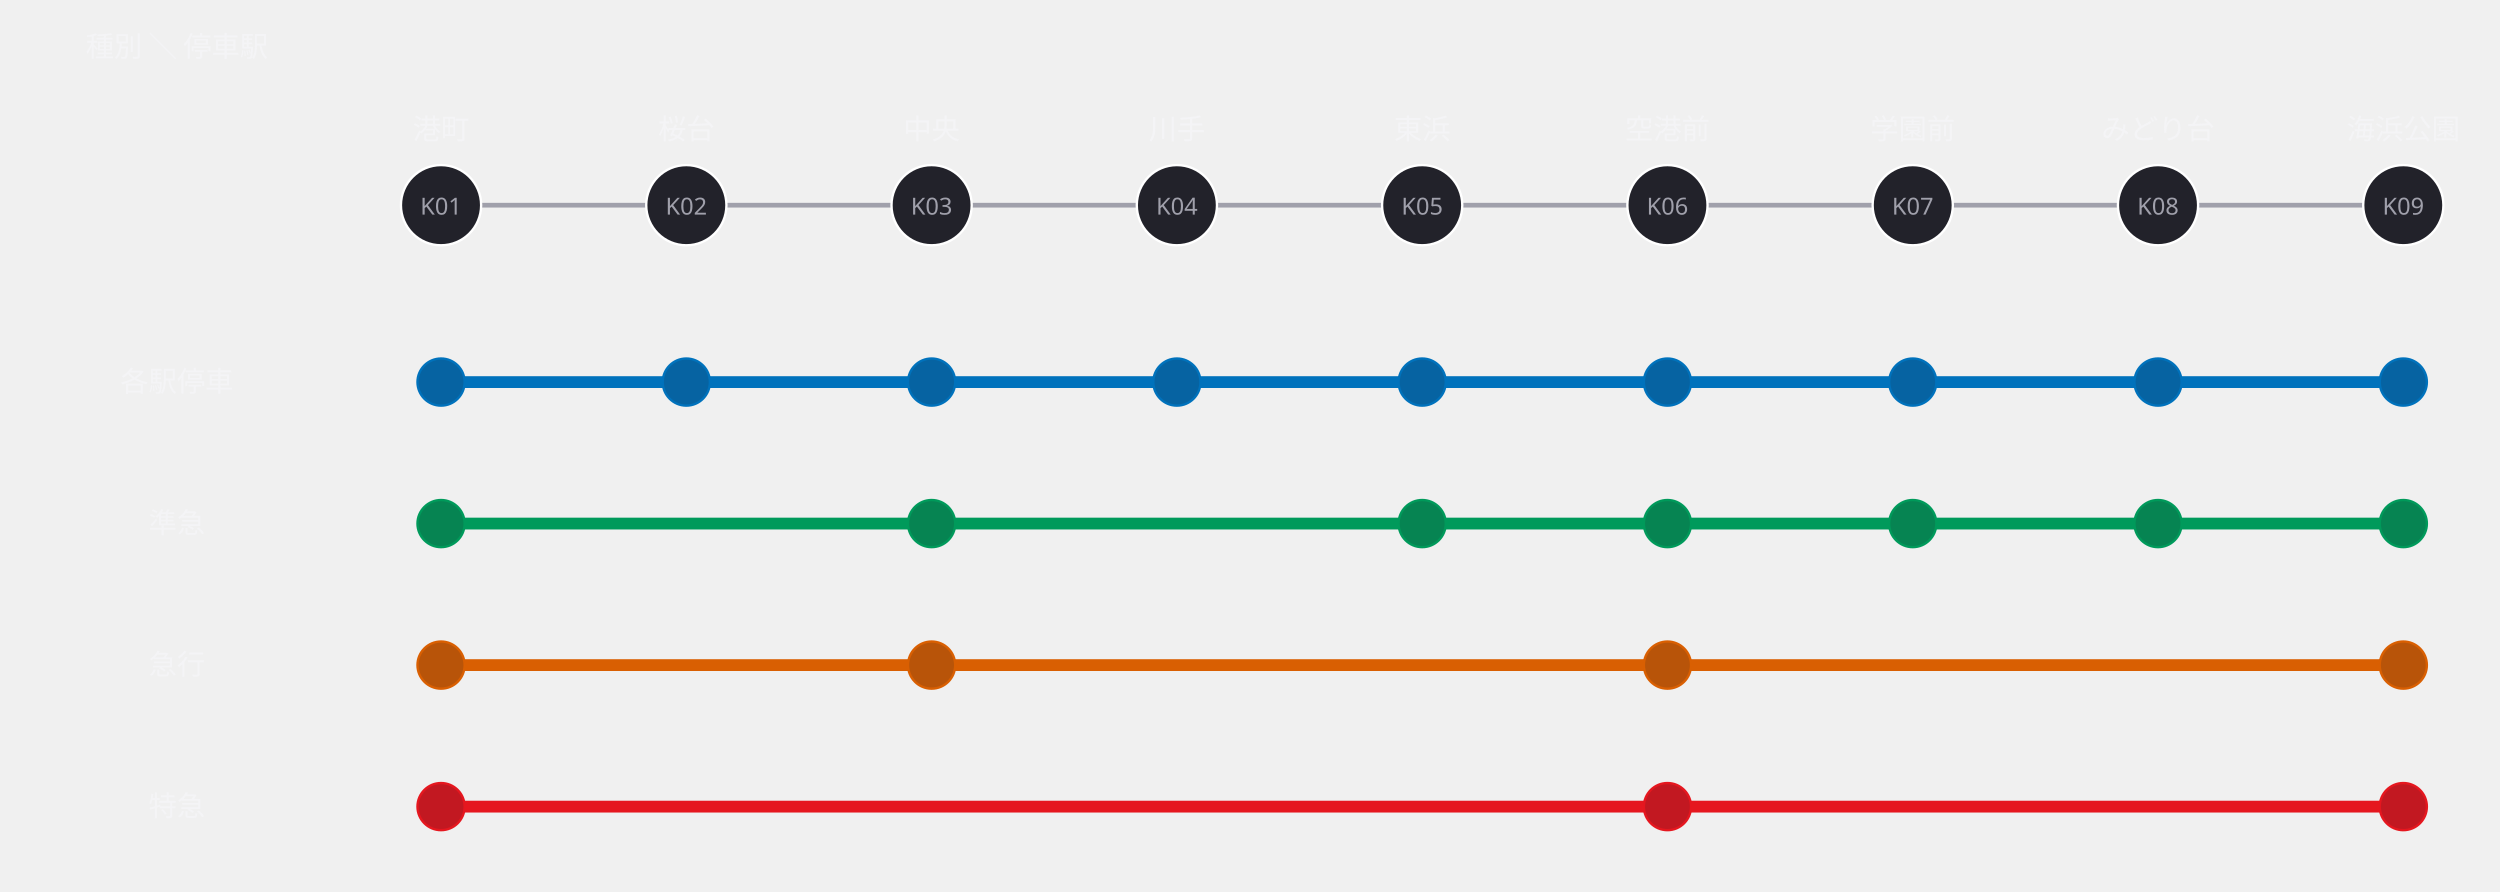
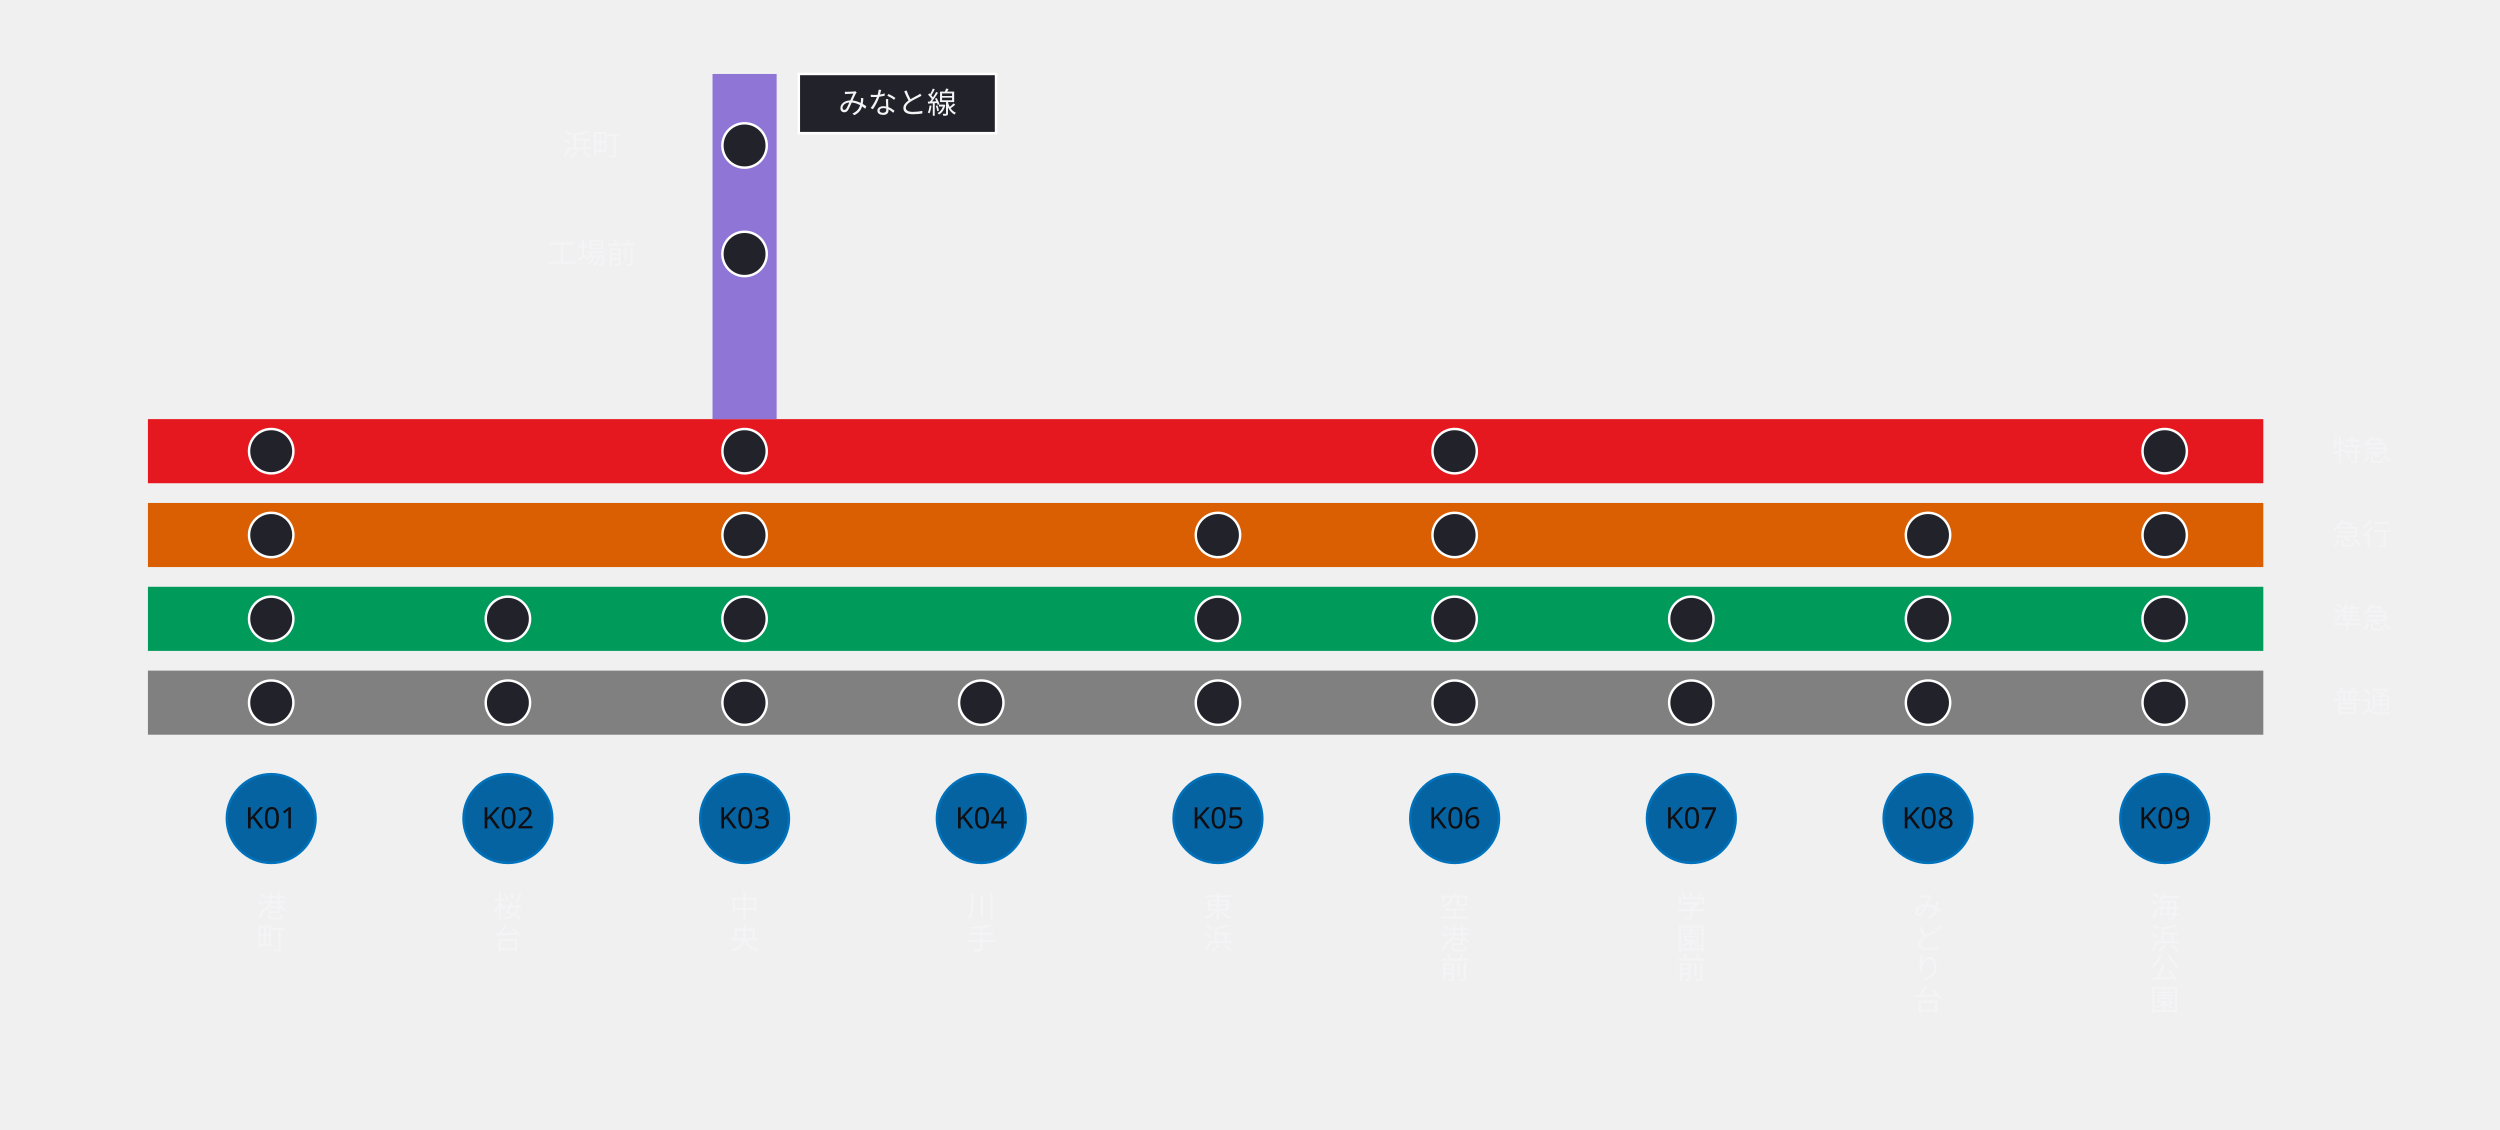
- <svg xmlns="http://www.w3.org/2000/svg" width="1060" height="378" viewBox="0 0 1060 378">
+ <svg xmlns="http://www.w3.org/2000/svg" width="1014" height="458" viewBox="0 0 1014 458">
  <defs>
    <marker id="arrow" viewBox="0 0 10 10" refX="9" refY="5" markerWidth="6" markerHeight="6" orient="auto">
      <path d="M 0 0 L 10 5 L 0 10 z" fill="#a0a0ab" />
    </marker>
  </defs>
-   <g data-edge="k01&gt;k02" data-pinned="false">
-     <path d="M 204 87 L 274 87" fill="none" stroke="#a0a0ab" stroke-width="2" />
-   </g>
-   <g data-edge="k02&gt;k03" data-pinned="false">
-     <path d="M 308 87 L 378 87" fill="none" stroke="#a0a0ab" stroke-width="2" />
-   </g>
-   <g data-edge="k03&gt;k04" data-pinned="false">
-     <path d="M 412 87 L 482 87" fill="none" stroke="#a0a0ab" stroke-width="2" />
-   </g>
-   <g data-edge="k04&gt;k05" data-pinned="false">
-     <path d="M 516 87 L 586 87" fill="none" stroke="#a0a0ab" stroke-width="2" />
-   </g>
-   <g data-edge="k05&gt;k06" data-pinned="false">
-     <path d="M 620 87 L 690 87" fill="none" stroke="#a0a0ab" stroke-width="2" />
-   </g>
-   <g data-edge="k06&gt;k07" data-pinned="false">
-     <path d="M 724 87 L 794 87" fill="none" stroke="#a0a0ab" stroke-width="2" />
-   </g>
-   <g data-edge="k07&gt;k08" data-pinned="false">
-     <path d="M 828 87 L 898 87" fill="none" stroke="#a0a0ab" stroke-width="2" />
-   </g>
-   <g data-edge="k08&gt;k09" data-pinned="false">
-     <path d="M 932 87 L 1002 87" fill="none" stroke="#a0a0ab" stroke-width="2" />
-   </g>
-   <g data-edge="kakueki_01&gt;kakueki_02" data-pinned="false">
-     <path d="M 197 162 L 281 162" fill="none" stroke="#0072bc" stroke-width="5" stroke-linejoin="round" stroke-linecap="round" />
-   </g>
-   <g data-edge="kakueki_02&gt;kakueki_03" data-pinned="false">
-     <path d="M 301 162 L 385 162" fill="none" stroke="#0072bc" stroke-width="5" stroke-linejoin="round" stroke-linecap="round" />
-   </g>
-   <g data-edge="kakueki_03&gt;kakueki_04" data-pinned="false">
-     <path d="M 405 162 L 489 162" fill="none" stroke="#0072bc" stroke-width="5" stroke-linejoin="round" stroke-linecap="round" />
-   </g>
-   <g data-edge="kakueki_04&gt;kakueki_05" data-pinned="false">
-     <path d="M 509 162 L 593 162" fill="none" stroke="#0072bc" stroke-width="5" stroke-linejoin="round" stroke-linecap="round" />
-   </g>
-   <g data-edge="kakueki_05&gt;kakueki_06" data-pinned="false">
-     <path d="M 613 162 L 697 162" fill="none" stroke="#0072bc" stroke-width="5" stroke-linejoin="round" stroke-linecap="round" />
-   </g>
-   <g data-edge="kakueki_06&gt;kakueki_07" data-pinned="false">
-     <path d="M 717 162 L 801 162" fill="none" stroke="#0072bc" stroke-width="5" stroke-linejoin="round" stroke-linecap="round" />
-   </g>
-   <g data-edge="kakueki_07&gt;kakueki_08" data-pinned="false">
-     <path d="M 821 162 L 905 162" fill="none" stroke="#0072bc" stroke-width="5" stroke-linejoin="round" stroke-linecap="round" />
-   </g>
-   <g data-edge="kakueki_08&gt;kakueki_09" data-pinned="false">
-     <path d="M 925 162 L 1009 162" fill="none" stroke="#0072bc" stroke-width="5" stroke-linejoin="round" stroke-linecap="round" />
-   </g>
-   <g data-edge="junkyu_01&gt;junkyu_03" data-pinned="false">
-     <path d="M 197 222 L 385 222" fill="none" stroke="#009a5b" stroke-width="5" stroke-linejoin="round" stroke-linecap="round" />
-   </g>
-   <g data-edge="junkyu_03&gt;junkyu_05" data-pinned="false">
-     <path d="M 405 222 L 593 222" fill="none" stroke="#009a5b" stroke-width="5" stroke-linejoin="round" stroke-linecap="round" />
-   </g>
-   <g data-edge="junkyu_05&gt;junkyu_06" data-pinned="false">
-     <path d="M 613 222 L 697 222" fill="none" stroke="#009a5b" stroke-width="5" stroke-linejoin="round" stroke-linecap="round" />
-   </g>
-   <g data-edge="junkyu_06&gt;junkyu_07" data-pinned="false">
-     <path d="M 717 222 L 801 222" fill="none" stroke="#009a5b" stroke-width="5" stroke-linejoin="round" stroke-linecap="round" />
-   </g>
-   <g data-edge="junkyu_07&gt;junkyu_08" data-pinned="false">
-     <path d="M 821 222 L 905 222" fill="none" stroke="#009a5b" stroke-width="5" stroke-linejoin="round" stroke-linecap="round" />
-   </g>
-   <g data-edge="junkyu_08&gt;junkyu_09" data-pinned="false">
-     <path d="M 925 222 L 1009 222" fill="none" stroke="#009a5b" stroke-width="5" stroke-linejoin="round" stroke-linecap="round" />
-   </g>
-   <g data-edge="kyuko_01&gt;kyuko_03" data-pinned="false">
-     <path d="M 197 282 L 385 282" fill="none" stroke="#d95f02" stroke-width="5" stroke-linejoin="round" stroke-linecap="round" />
-   </g>
-   <g data-edge="kyuko_03&gt;kyuko_06" data-pinned="false">
-     <path d="M 405 282 L 697 282" fill="none" stroke="#d95f02" stroke-width="5" stroke-linejoin="round" stroke-linecap="round" />
-   </g>
-   <g data-edge="kyuko_06&gt;kyuko_09" data-pinned="false">
-     <path d="M 717 282 L 1009 282" fill="none" stroke="#d95f02" stroke-width="5" stroke-linejoin="round" stroke-linecap="round" />
-   </g>
-   <g data-edge="tokkyu_01&gt;tokkyu_06" data-pinned="false">
-     <path d="M 197 342 L 697 342" fill="none" stroke="#e5171f" stroke-width="5" stroke-linejoin="round" stroke-linecap="round" />
-   </g>
-   <g data-edge="tokkyu_06&gt;tokkyu_09" data-pinned="false">
-     <path d="M 717 342 L 1009 342" fill="none" stroke="#e5171f" stroke-width="5" stroke-linejoin="round" stroke-linecap="round" />
-   </g>
-   <g data-node="corner" data-pinned="false" data-shape="rect">
-     <text x="75" y="24" text-anchor="middle" font-family="sans-serif" font-size="12" fill="#f4f4f6">種別 ＼ 停車駅</text>
-   </g>
-   <g data-node="kakueki" data-pinned="false" data-shape="rect">
-     <text x="75" y="166" text-anchor="middle" font-family="sans-serif" font-size="12" fill="#f4f4f6">各駅停車</text>
-   </g>
-   <g data-node="junkyu" data-pinned="false" data-shape="rect">
-     <text x="75" y="226" text-anchor="middle" font-family="sans-serif" font-size="12" fill="#f4f4f6">準急</text>
-   </g>
-   <g data-node="kyuko" data-pinned="false" data-shape="rect">
-     <text x="75" y="286" text-anchor="middle" font-family="sans-serif" font-size="12" fill="#f4f4f6">急行</text>
-   </g>
-   <g data-node="tokkyu" data-pinned="false" data-shape="rect">
-     <text x="75" y="346" text-anchor="middle" font-family="sans-serif" font-size="12" fill="#f4f4f6">特急</text>
-   </g>
-   <g data-node="k01" data-pinned="false" data-shape="rect">
-     <circle cx="187" cy="87" r="17" fill="#22222a" stroke="#ffffff" stroke-width="1" />
-     <text x="187" y="91" text-anchor="middle" font-family="sans-serif" font-size="10" fill="#a0a0ab">K01</text>
-     <text x="187" y="59" text-anchor="middle" font-family="sans-serif" font-size="12" fill="#f4f4f6">港町</text>
-   </g>
-   <g data-node="k02" data-pinned="false" data-shape="rect">
-     <circle cx="291" cy="87" r="17" fill="#22222a" stroke="#ffffff" stroke-width="1" />
-     <text x="291" y="91" text-anchor="middle" font-family="sans-serif" font-size="10" fill="#a0a0ab">K02</text>
-     <text x="291" y="59" text-anchor="middle" font-family="sans-serif" font-size="12" fill="#f4f4f6">桜台</text>
-   </g>
-   <g data-node="k03" data-pinned="false" data-shape="rect">
-     <circle cx="395" cy="87" r="17" fill="#22222a" stroke="#ffffff" stroke-width="1" />
-     <text x="395" y="91" text-anchor="middle" font-family="sans-serif" font-size="10" fill="#a0a0ab">K03</text>
-     <text x="395" y="59" text-anchor="middle" font-family="sans-serif" font-size="12" fill="#f4f4f6">中央</text>
-   </g>
-   <g data-node="k04" data-pinned="false" data-shape="rect">
-     <circle cx="499" cy="87" r="17" fill="#22222a" stroke="#ffffff" stroke-width="1" />
-     <text x="499" y="91" text-anchor="middle" font-family="sans-serif" font-size="10" fill="#a0a0ab">K04</text>
-     <text x="499" y="59" text-anchor="middle" font-family="sans-serif" font-size="12" fill="#f4f4f6">川手</text>
-   </g>
-   <g data-node="k05" data-pinned="false" data-shape="rect">
-     <circle cx="603" cy="87" r="17" fill="#22222a" stroke="#ffffff" stroke-width="1" />
-     <text x="603" y="91" text-anchor="middle" font-family="sans-serif" font-size="10" fill="#a0a0ab">K05</text>
-     <text x="603" y="59" text-anchor="middle" font-family="sans-serif" font-size="12" fill="#f4f4f6">東浜</text>
-   </g>
-   <g data-node="k06" data-pinned="false" data-shape="rect">
-     <circle cx="707" cy="87" r="17" fill="#22222a" stroke="#ffffff" stroke-width="1" />
-     <text x="707" y="91" text-anchor="middle" font-family="sans-serif" font-size="10" fill="#a0a0ab">K06</text>
-     <text x="707" y="59" text-anchor="middle" font-family="sans-serif" font-size="12" fill="#f4f4f6">空港前</text>
-   </g>
-   <g data-node="k07" data-pinned="false" data-shape="rect">
-     <circle cx="811" cy="87" r="17" fill="#22222a" stroke="#ffffff" stroke-width="1" />
-     <text x="811" y="91" text-anchor="middle" font-family="sans-serif" font-size="10" fill="#a0a0ab">K07</text>
-     <text x="811" y="59" text-anchor="middle" font-family="sans-serif" font-size="12" fill="#f4f4f6">学園前</text>
-   </g>
-   <g data-node="k08" data-pinned="false" data-shape="rect">
-     <circle cx="915" cy="87" r="17" fill="#22222a" stroke="#ffffff" stroke-width="1" />
-     <text x="915" y="91" text-anchor="middle" font-family="sans-serif" font-size="10" fill="#a0a0ab">K08</text>
-     <text x="915" y="59" text-anchor="middle" font-family="sans-serif" font-size="12" fill="#f4f4f6">みどり台</text>
-   </g>
-   <g data-node="k09" data-pinned="false" data-shape="rect">
-     <circle cx="1019" cy="87" r="17" fill="#22222a" stroke="#ffffff" stroke-width="1" />
-     <text x="1019" y="91" text-anchor="middle" font-family="sans-serif" font-size="10" fill="#a0a0ab">K09</text>
-     <text x="1019" y="59" text-anchor="middle" font-family="sans-serif" font-size="12" fill="#f4f4f6">海浜公園</text>
-   </g>
-   <g data-node="kakueki_01" data-pinned="false" data-shape="rect">
-     <circle cx="187" cy="162" r="10" fill="#22222a" stroke="#0072bc" stroke-width="1" />
-     <circle cx="187" cy="162" r="10" fill="#0072bc" fill-opacity="0.82" />
-   </g>
-   <g data-node="kakueki_02" data-pinned="false" data-shape="rect">
-     <circle cx="291" cy="162" r="10" fill="#22222a" stroke="#0072bc" stroke-width="1" />
-     <circle cx="291" cy="162" r="10" fill="#0072bc" fill-opacity="0.82" />
-   </g>
-   <g data-node="kakueki_03" data-pinned="false" data-shape="rect">
-     <circle cx="395" cy="162" r="10" fill="#22222a" stroke="#0072bc" stroke-width="1" />
-     <circle cx="395" cy="162" r="10" fill="#0072bc" fill-opacity="0.82" />
-   </g>
-   <g data-node="kakueki_04" data-pinned="false" data-shape="rect">
-     <circle cx="499" cy="162" r="10" fill="#22222a" stroke="#0072bc" stroke-width="1" />
-     <circle cx="499" cy="162" r="10" fill="#0072bc" fill-opacity="0.82" />
-   </g>
-   <g data-node="kakueki_05" data-pinned="false" data-shape="rect">
-     <circle cx="603" cy="162" r="10" fill="#22222a" stroke="#0072bc" stroke-width="1" />
-     <circle cx="603" cy="162" r="10" fill="#0072bc" fill-opacity="0.82" />
-   </g>
-   <g data-node="kakueki_06" data-pinned="false" data-shape="rect">
-     <circle cx="707" cy="162" r="10" fill="#22222a" stroke="#0072bc" stroke-width="1" />
-     <circle cx="707" cy="162" r="10" fill="#0072bc" fill-opacity="0.82" />
-   </g>
-   <g data-node="kakueki_07" data-pinned="false" data-shape="rect">
-     <circle cx="811" cy="162" r="10" fill="#22222a" stroke="#0072bc" stroke-width="1" />
-     <circle cx="811" cy="162" r="10" fill="#0072bc" fill-opacity="0.82" />
-   </g>
-   <g data-node="kakueki_08" data-pinned="false" data-shape="rect">
-     <circle cx="915" cy="162" r="10" fill="#22222a" stroke="#0072bc" stroke-width="1" />
-     <circle cx="915" cy="162" r="10" fill="#0072bc" fill-opacity="0.82" />
-   </g>
-   <g data-node="kakueki_09" data-pinned="false" data-shape="rect">
-     <circle cx="1019" cy="162" r="10" fill="#22222a" stroke="#0072bc" stroke-width="1" />
-     <circle cx="1019" cy="162" r="10" fill="#0072bc" fill-opacity="0.82" />
+   <g data-node="band_tokkyu" data-pinned="false" data-shape="rect">
+     <rect x="60" y="170" width="858" height="26" fill="#e5171f" />
+   </g>
+   <g data-node="band_kyuko" data-pinned="false" data-shape="rect">
+     <rect x="60" y="204" width="858" height="26" fill="#d95f02" />
+   </g>
+   <g data-node="band_junkyu" data-pinned="false" data-shape="rect">
+     <rect x="60" y="238" width="858" height="26" fill="#009a5b" />
+   </g>
+   <g data-node="band_futsu" data-pinned="false" data-shape="rect">
+     <rect x="60" y="272" width="858" height="26" fill="#808080" />
+   </g>
+   <g data-node="br_band" data-pinned="false" data-shape="rect">
+     <rect x="289" y="30" width="26" height="140" fill="#8f76d6" />
+   </g>
+   <g data-node="br_name" data-pinned="false" data-shape="rect">
+     <rect x="324" y="30" width="80" height="24" fill="#22222a" stroke="#ffffff" stroke-width="1" />
+     <text x="364" y="46" text-anchor="middle" font-family="sans-serif" font-size="12" fill="#f4f4f6">みなと線</text>
+   </g>
+   <g data-node="brn0" data-pinned="false" data-shape="rect">
+     <text x="240" y="63" text-anchor="middle" font-family="sans-serif" font-size="12" fill="#f4f4f6">浜町</text>
+   </g>
+   <g data-node="brn1" data-pinned="false" data-shape="rect">
+     <text x="240" y="107" text-anchor="middle" font-family="sans-serif" font-size="12" fill="#f4f4f6">工場前</text>
+   </g>
+   <g data-node="no0" data-pinned="false" data-shape="rect">
+     <circle cx="110" cy="332" r="18" fill="#22222a" stroke="#0072bc" stroke-width="1" />
+     <circle cx="110" cy="332" r="18" fill="#0072bc" fill-opacity="0.82" />
+     <text x="110" y="336" text-anchor="middle" font-family="sans-serif" font-size="12" fill="#0f0f13">K01</text>
+   </g>
+   <g data-node="no1" data-pinned="false" data-shape="rect">
+     <circle cx="206" cy="332" r="18" fill="#22222a" stroke="#0072bc" stroke-width="1" />
+     <circle cx="206" cy="332" r="18" fill="#0072bc" fill-opacity="0.82" />
+     <text x="206" y="336" text-anchor="middle" font-family="sans-serif" font-size="12" fill="#0f0f13">K02</text>
+   </g>
+   <g data-node="no2" data-pinned="false" data-shape="rect">
+     <circle cx="302" cy="332" r="18" fill="#22222a" stroke="#0072bc" stroke-width="1" />
+     <circle cx="302" cy="332" r="18" fill="#0072bc" fill-opacity="0.82" />
+     <text x="302" y="336" text-anchor="middle" font-family="sans-serif" font-size="12" fill="#0f0f13">K03</text>
+   </g>
+   <g data-node="no3" data-pinned="false" data-shape="rect">
+     <circle cx="398" cy="332" r="18" fill="#22222a" stroke="#0072bc" stroke-width="1" />
+     <circle cx="398" cy="332" r="18" fill="#0072bc" fill-opacity="0.82" />
+     <text x="398" y="336" text-anchor="middle" font-family="sans-serif" font-size="12" fill="#0f0f13">K04</text>
+   </g>
+   <g data-node="no4" data-pinned="false" data-shape="rect">
+     <circle cx="494" cy="332" r="18" fill="#22222a" stroke="#0072bc" stroke-width="1" />
+     <circle cx="494" cy="332" r="18" fill="#0072bc" fill-opacity="0.82" />
+     <text x="494" y="336" text-anchor="middle" font-family="sans-serif" font-size="12" fill="#0f0f13">K05</text>
+   </g>
+   <g data-node="no5" data-pinned="false" data-shape="rect">
+     <circle cx="590" cy="332" r="18" fill="#22222a" stroke="#0072bc" stroke-width="1" />
+     <circle cx="590" cy="332" r="18" fill="#0072bc" fill-opacity="0.82" />
+     <text x="590" y="336" text-anchor="middle" font-family="sans-serif" font-size="12" fill="#0f0f13">K06</text>
+   </g>
+   <g data-node="no6" data-pinned="false" data-shape="rect">
+     <circle cx="686" cy="332" r="18" fill="#22222a" stroke="#0072bc" stroke-width="1" />
+     <circle cx="686" cy="332" r="18" fill="#0072bc" fill-opacity="0.82" />
+     <text x="686" y="336" text-anchor="middle" font-family="sans-serif" font-size="12" fill="#0f0f13">K07</text>
+   </g>
+   <g data-node="no7" data-pinned="false" data-shape="rect">
+     <circle cx="782" cy="332" r="18" fill="#22222a" stroke="#0072bc" stroke-width="1" />
+     <circle cx="782" cy="332" r="18" fill="#0072bc" fill-opacity="0.82" />
+     <text x="782" y="336" text-anchor="middle" font-family="sans-serif" font-size="12" fill="#0f0f13">K08</text>
+   </g>
+   <g data-node="no8" data-pinned="false" data-shape="rect">
+     <circle cx="878" cy="332" r="18" fill="#22222a" stroke="#0072bc" stroke-width="1" />
+     <circle cx="878" cy="332" r="18" fill="#0072bc" fill-opacity="0.82" />
+     <text x="878" y="336" text-anchor="middle" font-family="sans-serif" font-size="12" fill="#0f0f13">K09</text>
+   </g>
+   <g data-node="name_tokkyu" data-pinned="false" data-shape="rect">
+     <text x="958" y="187" text-anchor="middle" font-family="sans-serif" font-size="12" fill="#f4f4f6">特急</text>
+   </g>
+   <g data-node="name_kyuko" data-pinned="false" data-shape="rect">
+     <text x="958" y="221" text-anchor="middle" font-family="sans-serif" font-size="12" fill="#f4f4f6">急行</text>
+   </g>
+   <g data-node="name_junkyu" data-pinned="false" data-shape="rect">
+     <text x="958" y="255" text-anchor="middle" font-family="sans-serif" font-size="12" fill="#f4f4f6">準急</text>
+   </g>
+   <g data-node="name_futsu" data-pinned="false" data-shape="rect">
+     <text x="958" y="289" text-anchor="middle" font-family="sans-serif" font-size="12" fill="#f4f4f6">普通</text>
+   </g>
+   <g data-node="nm0" data-pinned="false" data-shape="rect">
+     <text x="110" y="372" text-anchor="middle" font-family="sans-serif" font-size="12" fill="#f4f4f6">港</text>
+     <text x="110" y="385" text-anchor="middle" font-family="sans-serif" font-size="12" fill="#f4f4f6">町</text>
+   </g>
+   <g data-node="nm1" data-pinned="false" data-shape="rect">
+     <text x="206" y="372" text-anchor="middle" font-family="sans-serif" font-size="12" fill="#f4f4f6">桜</text>
+     <text x="206" y="385" text-anchor="middle" font-family="sans-serif" font-size="12" fill="#f4f4f6">台</text>
+   </g>
+   <g data-node="nm2" data-pinned="false" data-shape="rect">
+     <text x="302" y="372" text-anchor="middle" font-family="sans-serif" font-size="12" fill="#f4f4f6">中</text>
+     <text x="302" y="385" text-anchor="middle" font-family="sans-serif" font-size="12" fill="#f4f4f6">央</text>
+   </g>
+   <g data-node="nm3" data-pinned="false" data-shape="rect">
+     <text x="398" y="372" text-anchor="middle" font-family="sans-serif" font-size="12" fill="#f4f4f6">川</text>
+     <text x="398" y="385" text-anchor="middle" font-family="sans-serif" font-size="12" fill="#f4f4f6">手</text>
+   </g>
+   <g data-node="nm4" data-pinned="false" data-shape="rect">
+     <text x="494" y="372" text-anchor="middle" font-family="sans-serif" font-size="12" fill="#f4f4f6">東</text>
+     <text x="494" y="385" text-anchor="middle" font-family="sans-serif" font-size="12" fill="#f4f4f6">浜</text>
+   </g>
+   <g data-node="nm5" data-pinned="false" data-shape="rect">
+     <text x="590" y="372" text-anchor="middle" font-family="sans-serif" font-size="12" fill="#f4f4f6">空</text>
+     <text x="590" y="385" text-anchor="middle" font-family="sans-serif" font-size="12" fill="#f4f4f6">港</text>
+     <text x="590" y="397" text-anchor="middle" font-family="sans-serif" font-size="12" fill="#f4f4f6">前</text>
+   </g>
+   <g data-node="nm6" data-pinned="false" data-shape="rect">
+     <text x="686" y="372" text-anchor="middle" font-family="sans-serif" font-size="12" fill="#f4f4f6">学</text>
+     <text x="686" y="385" text-anchor="middle" font-family="sans-serif" font-size="12" fill="#f4f4f6">園</text>
+     <text x="686" y="397" text-anchor="middle" font-family="sans-serif" font-size="12" fill="#f4f4f6">前</text>
+   </g>
+   <g data-node="nm7" data-pinned="false" data-shape="rect">
+     <text x="782" y="372" text-anchor="middle" font-family="sans-serif" font-size="12" fill="#f4f4f6">み</text>
+     <text x="782" y="385" text-anchor="middle" font-family="sans-serif" font-size="12" fill="#f4f4f6">ど</text>
+     <text x="782" y="397" text-anchor="middle" font-family="sans-serif" font-size="12" fill="#f4f4f6">り</text>
+     <text x="782" y="410" text-anchor="middle" font-family="sans-serif" font-size="12" fill="#f4f4f6">台</text>
+   </g>
+   <g data-node="nm8" data-pinned="false" data-shape="rect">
+     <text x="878" y="372" text-anchor="middle" font-family="sans-serif" font-size="12" fill="#f4f4f6">海</text>
+     <text x="878" y="385" text-anchor="middle" font-family="sans-serif" font-size="12" fill="#f4f4f6">浜</text>
+     <text x="878" y="397" text-anchor="middle" font-family="sans-serif" font-size="12" fill="#f4f4f6">公</text>
+     <text x="878" y="410" text-anchor="middle" font-family="sans-serif" font-size="12" fill="#f4f4f6">園</text>
+   </g>
+   <g data-node="tokkyu_01" data-pinned="false" data-shape="rect">
+     <circle cx="110" cy="183" r="9" fill="#22222a" stroke="#ffffff" stroke-width="1" />
+   </g>
+   <g data-node="tokkyu_03" data-pinned="false" data-shape="rect">
+     <circle cx="302" cy="183" r="9" fill="#22222a" stroke="#ffffff" stroke-width="1" />
+   </g>
+   <g data-node="tokkyu_06" data-pinned="false" data-shape="rect">
+     <circle cx="590" cy="183" r="9" fill="#22222a" stroke="#ffffff" stroke-width="1" />
+   </g>
+   <g data-node="tokkyu_09" data-pinned="false" data-shape="rect">
+     <circle cx="878" cy="183" r="9" fill="#22222a" stroke="#ffffff" stroke-width="1" />
+   </g>
+   <g data-node="kyuko_01" data-pinned="false" data-shape="rect">
+     <circle cx="110" cy="217" r="9" fill="#22222a" stroke="#ffffff" stroke-width="1" />
+   </g>
+   <g data-node="kyuko_03" data-pinned="false" data-shape="rect">
+     <circle cx="302" cy="217" r="9" fill="#22222a" stroke="#ffffff" stroke-width="1" />
+   </g>
+   <g data-node="kyuko_05" data-pinned="false" data-shape="rect">
+     <circle cx="494" cy="217" r="9" fill="#22222a" stroke="#ffffff" stroke-width="1" />
+   </g>
+   <g data-node="kyuko_06" data-pinned="false" data-shape="rect">
+     <circle cx="590" cy="217" r="9" fill="#22222a" stroke="#ffffff" stroke-width="1" />
+   </g>
+   <g data-node="kyuko_08" data-pinned="false" data-shape="rect">
+     <circle cx="782" cy="217" r="9" fill="#22222a" stroke="#ffffff" stroke-width="1" />
+   </g>
+   <g data-node="kyuko_09" data-pinned="false" data-shape="rect">
+     <circle cx="878" cy="217" r="9" fill="#22222a" stroke="#ffffff" stroke-width="1" />
  </g>
  <g data-node="junkyu_01" data-pinned="false" data-shape="rect">
-     <circle cx="187" cy="222" r="10" fill="#22222a" stroke="#009a5b" stroke-width="1" />
-     <circle cx="187" cy="222" r="10" fill="#009a5b" fill-opacity="0.82" />
+     <circle cx="110" cy="251" r="9" fill="#22222a" stroke="#ffffff" stroke-width="1" />
+   </g>
+   <g data-node="junkyu_02" data-pinned="false" data-shape="rect">
+     <circle cx="206" cy="251" r="9" fill="#22222a" stroke="#ffffff" stroke-width="1" />
  </g>
  <g data-node="junkyu_03" data-pinned="false" data-shape="rect">
-     <circle cx="395" cy="222" r="10" fill="#22222a" stroke="#009a5b" stroke-width="1" />
-     <circle cx="395" cy="222" r="10" fill="#009a5b" fill-opacity="0.82" />
+     <circle cx="302" cy="251" r="9" fill="#22222a" stroke="#ffffff" stroke-width="1" />
  </g>
  <g data-node="junkyu_05" data-pinned="false" data-shape="rect">
-     <circle cx="603" cy="222" r="10" fill="#22222a" stroke="#009a5b" stroke-width="1" />
-     <circle cx="603" cy="222" r="10" fill="#009a5b" fill-opacity="0.82" />
+     <circle cx="494" cy="251" r="9" fill="#22222a" stroke="#ffffff" stroke-width="1" />
  </g>
  <g data-node="junkyu_06" data-pinned="false" data-shape="rect">
-     <circle cx="707" cy="222" r="10" fill="#22222a" stroke="#009a5b" stroke-width="1" />
-     <circle cx="707" cy="222" r="10" fill="#009a5b" fill-opacity="0.82" />
+     <circle cx="590" cy="251" r="9" fill="#22222a" stroke="#ffffff" stroke-width="1" />
  </g>
  <g data-node="junkyu_07" data-pinned="false" data-shape="rect">
-     <circle cx="811" cy="222" r="10" fill="#22222a" stroke="#009a5b" stroke-width="1" />
-     <circle cx="811" cy="222" r="10" fill="#009a5b" fill-opacity="0.82" />
+     <circle cx="686" cy="251" r="9" fill="#22222a" stroke="#ffffff" stroke-width="1" />
  </g>
  <g data-node="junkyu_08" data-pinned="false" data-shape="rect">
-     <circle cx="915" cy="222" r="10" fill="#22222a" stroke="#009a5b" stroke-width="1" />
-     <circle cx="915" cy="222" r="10" fill="#009a5b" fill-opacity="0.82" />
+     <circle cx="782" cy="251" r="9" fill="#22222a" stroke="#ffffff" stroke-width="1" />
  </g>
  <g data-node="junkyu_09" data-pinned="false" data-shape="rect">
-     <circle cx="1019" cy="222" r="10" fill="#22222a" stroke="#009a5b" stroke-width="1" />
-     <circle cx="1019" cy="222" r="10" fill="#009a5b" fill-opacity="0.82" />
-   </g>
-   <g data-node="kyuko_01" data-pinned="false" data-shape="rect">
-     <circle cx="187" cy="282" r="10" fill="#22222a" stroke="#d95f02" stroke-width="1" />
-     <circle cx="187" cy="282" r="10" fill="#d95f02" fill-opacity="0.82" />
-   </g>
-   <g data-node="kyuko_03" data-pinned="false" data-shape="rect">
-     <circle cx="395" cy="282" r="10" fill="#22222a" stroke="#d95f02" stroke-width="1" />
-     <circle cx="395" cy="282" r="10" fill="#d95f02" fill-opacity="0.82" />
-   </g>
-   <g data-node="kyuko_06" data-pinned="false" data-shape="rect">
-     <circle cx="707" cy="282" r="10" fill="#22222a" stroke="#d95f02" stroke-width="1" />
-     <circle cx="707" cy="282" r="10" fill="#d95f02" fill-opacity="0.82" />
-   </g>
-   <g data-node="kyuko_09" data-pinned="false" data-shape="rect">
-     <circle cx="1019" cy="282" r="10" fill="#22222a" stroke="#d95f02" stroke-width="1" />
-     <circle cx="1019" cy="282" r="10" fill="#d95f02" fill-opacity="0.82" />
-   </g>
-   <g data-node="tokkyu_01" data-pinned="false" data-shape="rect">
-     <circle cx="187" cy="342" r="10" fill="#22222a" stroke="#e5171f" stroke-width="1" />
-     <circle cx="187" cy="342" r="10" fill="#e5171f" fill-opacity="0.82" />
-   </g>
-   <g data-node="tokkyu_06" data-pinned="false" data-shape="rect">
-     <circle cx="707" cy="342" r="10" fill="#22222a" stroke="#e5171f" stroke-width="1" />
-     <circle cx="707" cy="342" r="10" fill="#e5171f" fill-opacity="0.82" />
-   </g>
-   <g data-node="tokkyu_09" data-pinned="false" data-shape="rect">
-     <circle cx="1019" cy="342" r="10" fill="#22222a" stroke="#e5171f" stroke-width="1" />
-     <circle cx="1019" cy="342" r="10" fill="#e5171f" fill-opacity="0.82" />
+     <circle cx="878" cy="251" r="9" fill="#22222a" stroke="#ffffff" stroke-width="1" />
+   </g>
+   <g data-node="futsu_01" data-pinned="false" data-shape="rect">
+     <circle cx="110" cy="285" r="9" fill="#22222a" stroke="#ffffff" stroke-width="1" />
+   </g>
+   <g data-node="futsu_02" data-pinned="false" data-shape="rect">
+     <circle cx="206" cy="285" r="9" fill="#22222a" stroke="#ffffff" stroke-width="1" />
+   </g>
+   <g data-node="futsu_03" data-pinned="false" data-shape="rect">
+     <circle cx="302" cy="285" r="9" fill="#22222a" stroke="#ffffff" stroke-width="1" />
+   </g>
+   <g data-node="futsu_04" data-pinned="false" data-shape="rect">
+     <circle cx="398" cy="285" r="9" fill="#22222a" stroke="#ffffff" stroke-width="1" />
+   </g>
+   <g data-node="futsu_05" data-pinned="false" data-shape="rect">
+     <circle cx="494" cy="285" r="9" fill="#22222a" stroke="#ffffff" stroke-width="1" />
+   </g>
+   <g data-node="futsu_06" data-pinned="false" data-shape="rect">
+     <circle cx="590" cy="285" r="9" fill="#22222a" stroke="#ffffff" stroke-width="1" />
+   </g>
+   <g data-node="futsu_07" data-pinned="false" data-shape="rect">
+     <circle cx="686" cy="285" r="9" fill="#22222a" stroke="#ffffff" stroke-width="1" />
+   </g>
+   <g data-node="futsu_08" data-pinned="false" data-shape="rect">
+     <circle cx="782" cy="285" r="9" fill="#22222a" stroke="#ffffff" stroke-width="1" />
+   </g>
+   <g data-node="futsu_09" data-pinned="false" data-shape="rect">
+     <circle cx="878" cy="285" r="9" fill="#22222a" stroke="#ffffff" stroke-width="1" />
+   </g>
+   <g data-node="br0" data-pinned="false" data-shape="rect">
+     <circle cx="302" cy="59" r="9" fill="#22222a" stroke="#ffffff" stroke-width="1" />
+   </g>
+   <g data-node="br1" data-pinned="false" data-shape="rect">
+     <circle cx="302" cy="103" r="9" fill="#22222a" stroke="#ffffff" stroke-width="1" />
  </g>
</svg>
